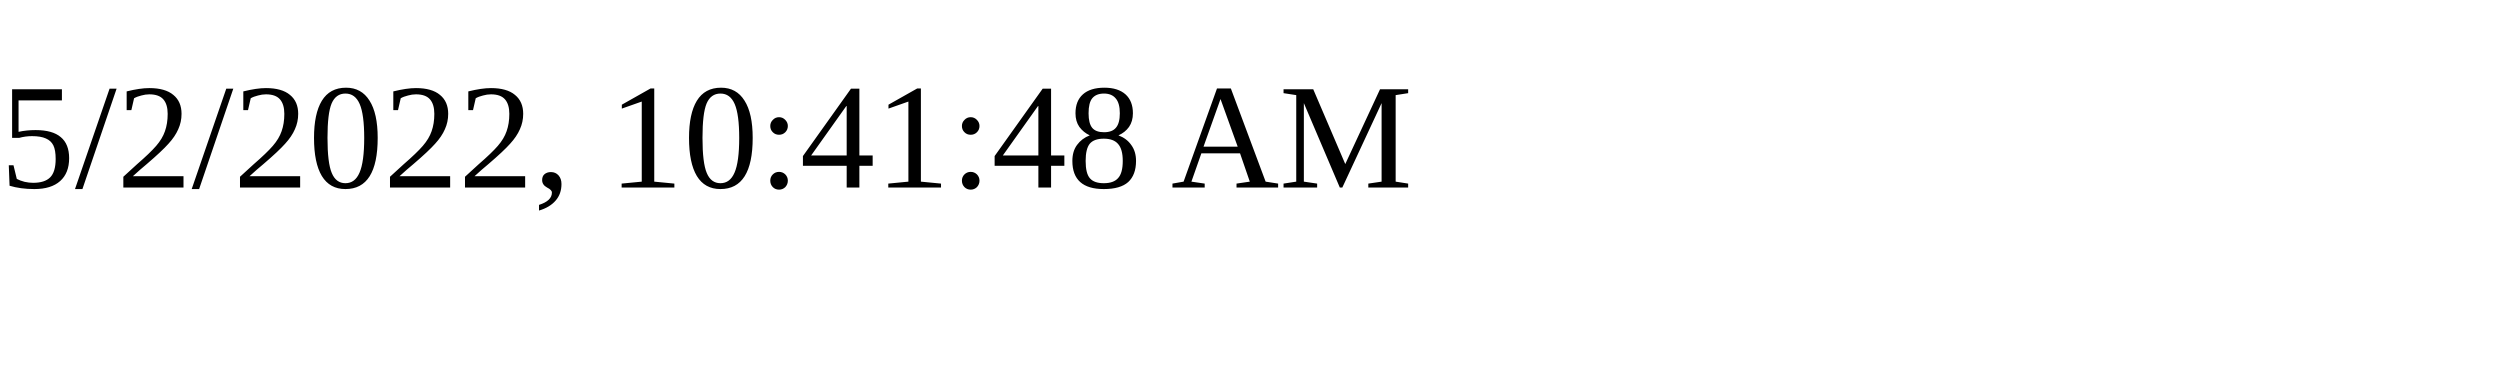
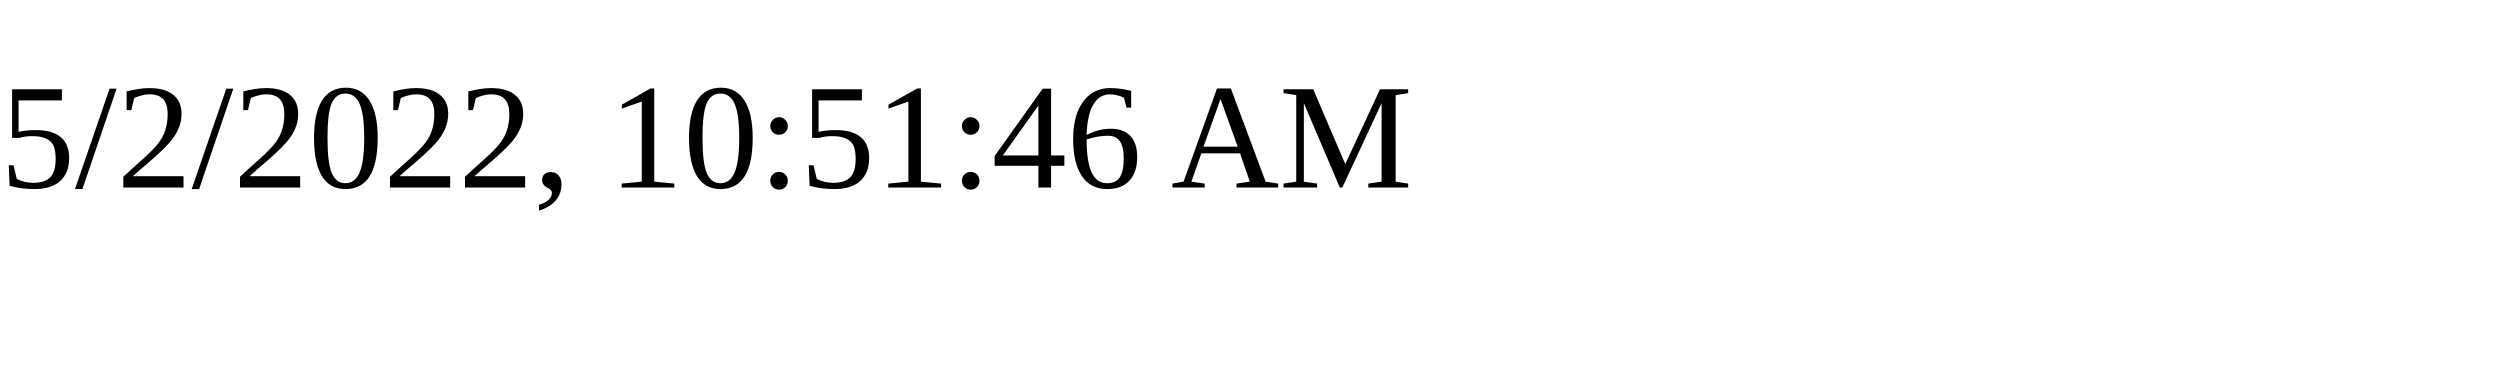
<svg xmlns="http://www.w3.org/2000/svg" height="30" width="200">
-   <text x="0" y="15">5/2/2022, 10:41:48 AM</text>
+   <text x="0" y="15">5/2/2022, 10:51:46 AM</text>
</svg>
